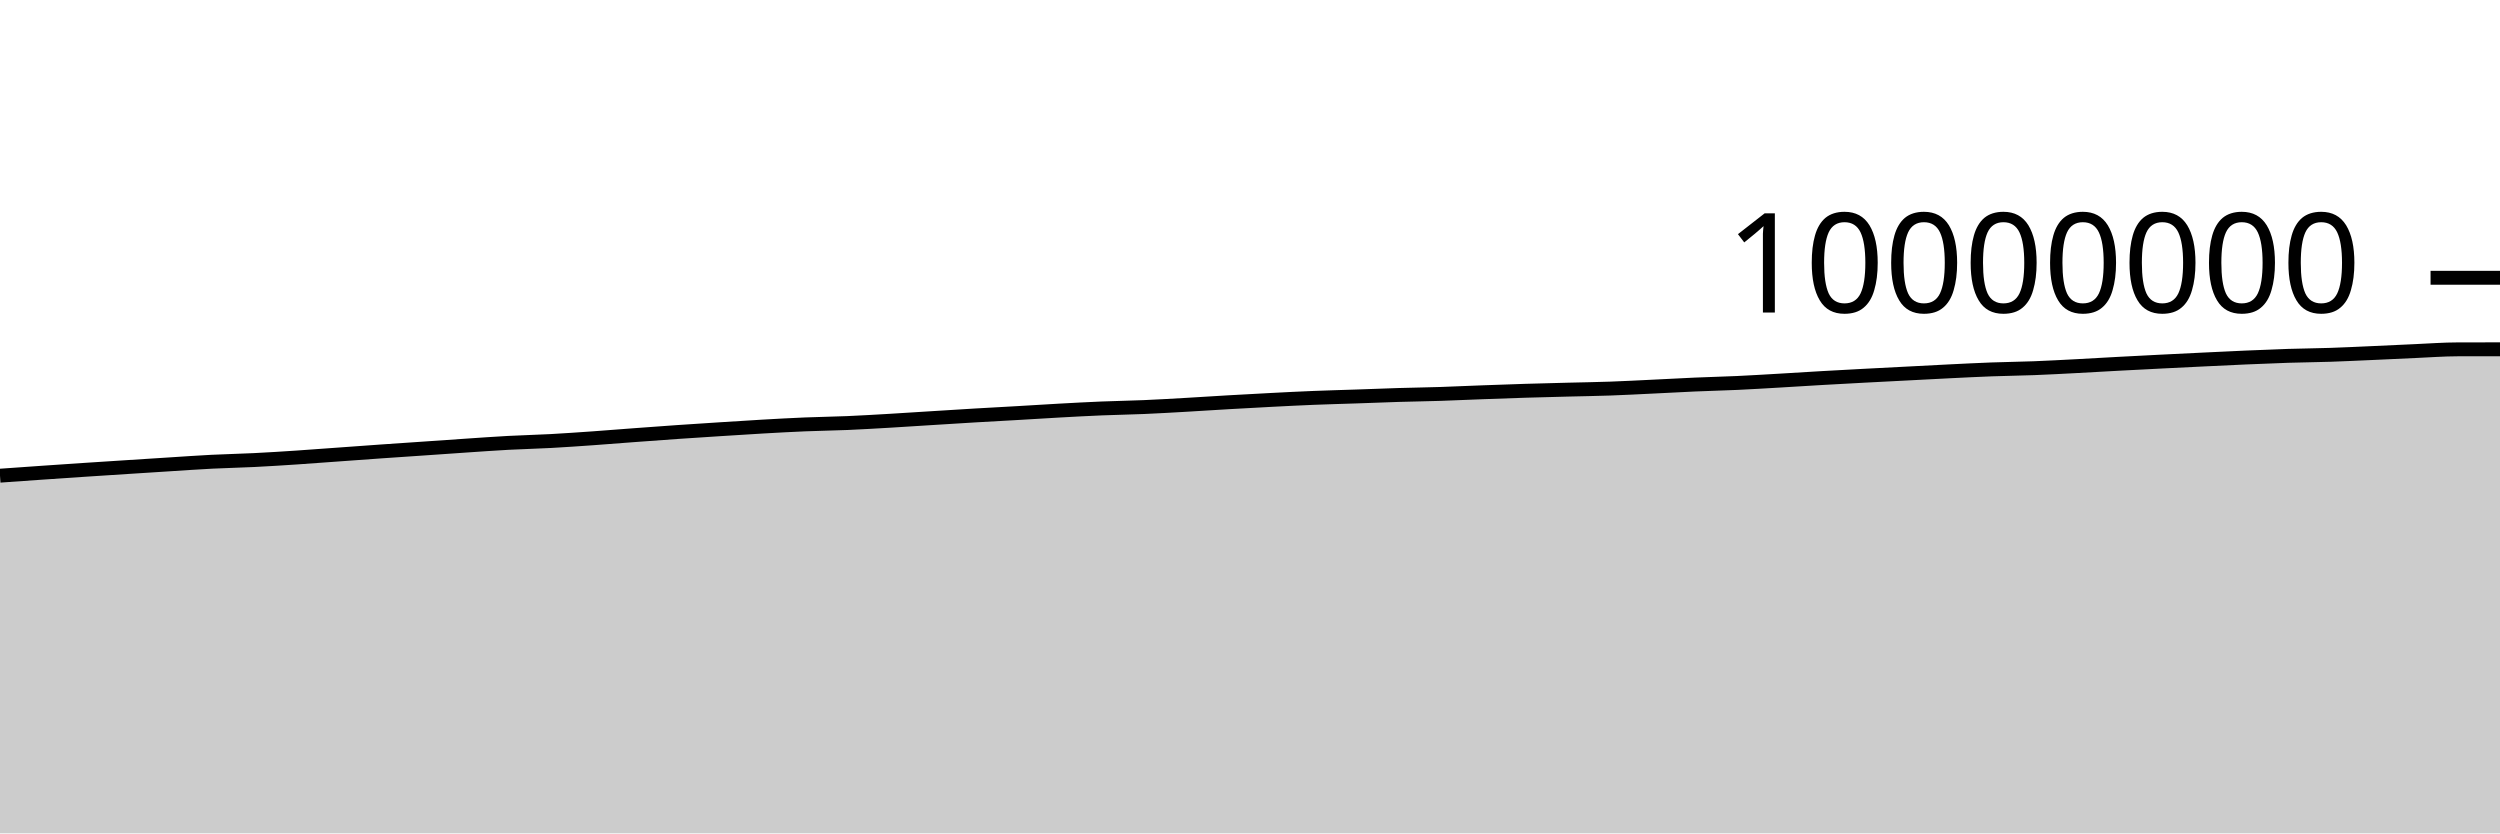
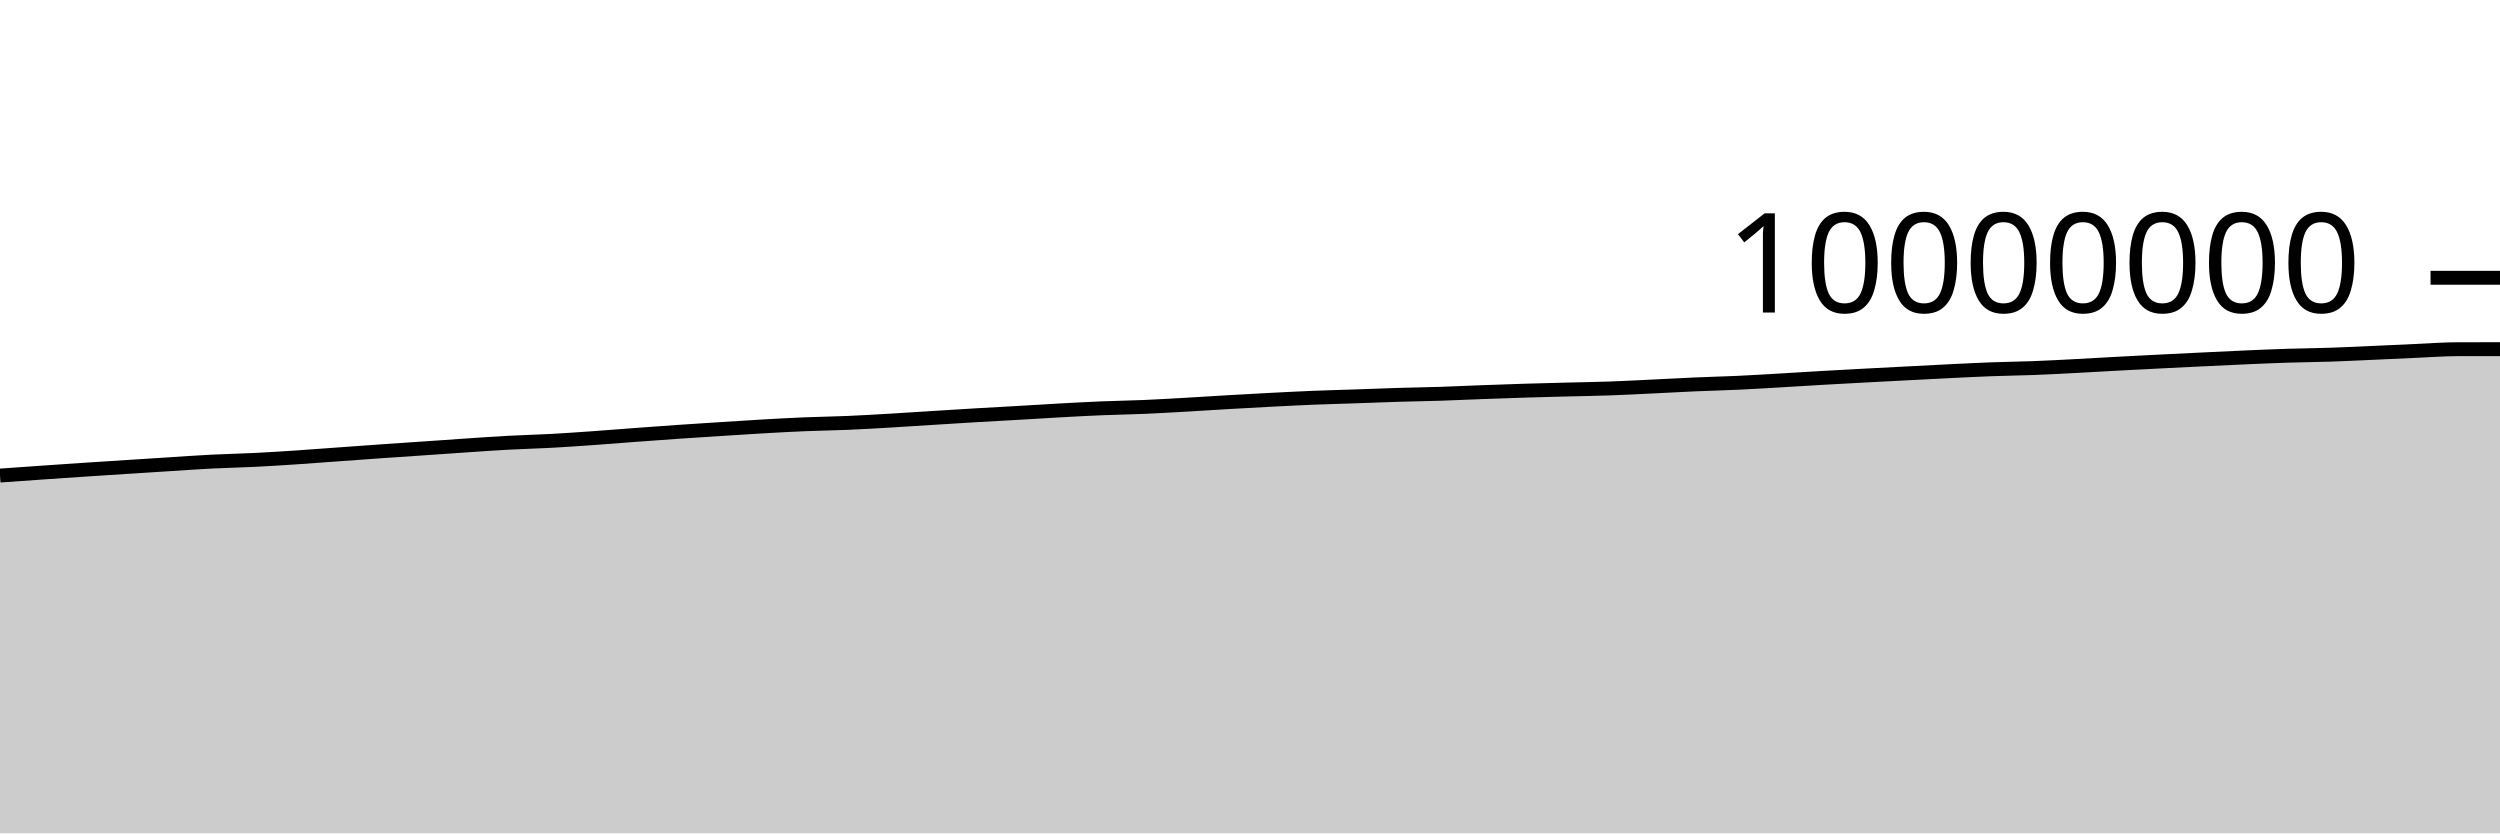
<svg xmlns="http://www.w3.org/2000/svg" viewBox="0 0 180 60">
  <g transform="translate(0,20)">
-     <path class="area" fill="rgba(0, 0, 0, 0.2)" d="M0,14.249C1.017,14.177,2.034,14.105,3.051,14.034C4.068,13.964,5.085,13.894,6.102,13.827C7.119,13.759,8.136,13.695,9.153,13.629C10.169,13.564,11.186,13.498,12.203,13.434C13.22,13.37,14.237,13.296,15.254,13.245C16.271,13.193,17.288,13.175,18.305,13.124C19.322,13.074,20.339,13.008,21.356,12.941C22.373,12.874,23.39,12.795,24.407,12.722C25.424,12.649,26.441,12.573,27.458,12.502C28.475,12.431,29.492,12.364,30.508,12.294C31.525,12.224,32.542,12.151,33.559,12.083C34.576,12.015,35.593,11.941,36.61,11.886C37.627,11.832,38.644,11.809,39.661,11.754C40.678,11.699,41.695,11.626,42.712,11.555C43.729,11.483,44.746,11.399,45.763,11.324C46.78,11.248,47.797,11.173,48.814,11.103C49.831,11.032,50.847,10.968,51.864,10.903C52.881,10.839,53.898,10.771,54.915,10.713C55.932,10.655,56.949,10.598,57.966,10.556C58.983,10.514,60,10.502,61.017,10.459C62.034,10.415,63.051,10.355,64.068,10.295C65.085,10.236,66.102,10.167,67.119,10.104C68.136,10.04,69.153,9.975,70.169,9.915C71.186,9.855,72.203,9.802,73.22,9.743C74.237,9.684,75.254,9.618,76.271,9.562C77.288,9.506,78.305,9.45,79.322,9.408C80.339,9.366,81.356,9.352,82.373,9.308C83.39,9.265,84.407,9.204,85.424,9.146C86.441,9.089,87.458,9.02,88.475,8.961C89.492,8.903,90.508,8.847,91.525,8.794C92.542,8.742,93.559,8.689,94.576,8.648C95.593,8.606,96.61,8.582,97.627,8.547C98.644,8.512,99.661,8.47,100.678,8.439C101.695,8.408,102.712,8.395,103.729,8.362C104.746,8.329,105.763,8.28,106.78,8.242C107.797,8.204,108.814,8.168,109.831,8.136C110.847,8.105,111.864,8.08,112.881,8.054C113.898,8.028,114.915,8.014,115.932,7.978C116.949,7.942,117.966,7.887,118.983,7.838C120,7.789,121.017,7.731,122.034,7.687C123.051,7.642,124.068,7.62,125.085,7.573C126.102,7.525,127.119,7.463,128.136,7.404C129.153,7.345,130.169,7.279,131.186,7.22C132.203,7.162,133.22,7.107,134.237,7.053C135.254,6.999,136.271,6.947,137.288,6.895C138.305,6.842,139.322,6.786,140.339,6.737C141.356,6.687,142.373,6.635,143.39,6.597C144.407,6.559,145.424,6.549,146.441,6.51C147.458,6.471,148.475,6.415,149.492,6.362C150.508,6.309,151.525,6.248,152.542,6.193C153.559,6.139,154.576,6.086,155.593,6.035C156.61,5.983,157.627,5.934,158.644,5.885C159.661,5.836,160.678,5.785,161.695,5.741C162.712,5.697,163.729,5.654,164.746,5.621C165.763,5.589,166.78,5.581,167.797,5.547C168.814,5.513,169.831,5.463,170.847,5.418C171.864,5.373,172.881,5.321,173.898,5.277C174.915,5.233,175.932,5.155,176.949,5.153C177.966,5.151,178.983,5.15,180,5.149L180,40C178.983,40,177.966,40,176.949,40C175.932,40,174.915,40,173.898,40C172.881,40,171.864,40,170.847,40C169.831,40,168.814,40,167.797,40C166.78,40,165.763,40,164.746,40C163.729,40,162.712,40,161.695,40C160.678,40,159.661,40,158.644,40C157.627,40,156.61,40,155.593,40C154.576,40,153.559,40,152.542,40C151.525,40,150.508,40,149.492,40C148.475,40,147.458,40,146.441,40C145.424,40,144.407,40,143.39,40C142.373,40,141.356,40,140.339,40C139.322,40,138.305,40,137.288,40C136.271,40,135.254,40,134.237,40C133.22,40,132.203,40,131.186,40C130.169,40,129.153,40,128.136,40C127.119,40,126.102,40,125.085,40C124.068,40,123.051,40,122.034,40C121.017,40,120,40,118.983,40C117.966,40,116.949,40,115.932,40C114.915,40,113.898,40,112.881,40C111.864,40,110.847,40,109.831,40C108.814,40,107.797,40,106.78,40C105.763,40,104.746,40,103.729,40C102.712,40,101.695,40,100.678,40C99.661,40,98.644,40,97.627,40C96.61,40,95.593,40,94.576,40C93.559,40,92.542,40,91.525,40C90.508,40,89.492,40,88.475,40C87.458,40,86.441,40,85.424,40C84.407,40,83.39,40,82.373,40C81.356,40,80.339,40,79.322,40C78.305,40,77.288,40,76.271,40C75.254,40,74.237,40,73.22,40C72.203,40,71.186,40,70.169,40C69.153,40,68.136,40,67.119,40C66.102,40,65.085,40,64.068,40C63.051,40,62.034,40,61.017,40C60,40,58.983,40,57.966,40C56.949,40,55.932,40,54.915,40C53.898,40,52.881,40,51.864,40C50.847,40,49.831,40,48.814,40C47.797,40,46.78,40,45.763,40C44.746,40,43.729,40,42.712,40C41.695,40,40.678,40,39.661,40C38.644,40,37.627,40,36.61,40C35.593,40,34.576,40,33.559,40C32.542,40,31.525,40,30.508,40C29.492,40,28.475,40,27.458,40C26.441,40,25.424,40,24.407,40C23.39,40,22.373,40,21.356,40C20.339,40,19.322,40,18.305,40C17.288,40,16.271,40,15.254,40C14.237,40,13.22,40,12.203,40C11.186,40,10.169,40,9.153,40C8.136,40,7.119,40,6.102,40C5.085,40,4.068,40,3.051,40C2.034,40,1.017,40,0,40Z" />
-     <path class="line" stroke="black" fill="none" d="M0,14.249C1.017,14.177,2.034,14.105,3.051,14.034C4.068,13.964,5.085,13.894,6.102,13.827C7.119,13.759,8.136,13.695,9.153,13.629C10.169,13.564,11.186,13.498,12.203,13.434C13.22,13.37,14.237,13.296,15.254,13.245C16.271,13.193,17.288,13.175,18.305,13.124C19.322,13.074,20.339,13.008,21.356,12.941C22.373,12.874,23.39,12.795,24.407,12.722C25.424,12.649,26.441,12.573,27.458,12.502C28.475,12.431,29.492,12.364,30.508,12.294C31.525,12.224,32.542,12.151,33.559,12.083C34.576,12.015,35.593,11.941,36.61,11.886C37.627,11.832,38.644,11.809,39.661,11.754C40.678,11.699,41.695,11.626,42.712,11.555C43.729,11.483,44.746,11.399,45.763,11.324C46.78,11.248,47.797,11.173,48.814,11.103C49.831,11.032,50.847,10.968,51.864,10.903C52.881,10.839,53.898,10.771,54.915,10.713C55.932,10.655,56.949,10.598,57.966,10.556C58.983,10.514,60,10.502,61.017,10.459C62.034,10.415,63.051,10.355,64.068,10.295C65.085,10.236,66.102,10.167,67.119,10.104C68.136,10.04,69.153,9.975,70.169,9.915C71.186,9.855,72.203,9.802,73.22,9.743C74.237,9.684,75.254,9.618,76.271,9.562C77.288,9.506,78.305,9.45,79.322,9.408C80.339,9.366,81.356,9.352,82.373,9.308C83.39,9.265,84.407,9.204,85.424,9.146C86.441,9.089,87.458,9.02,88.475,8.961C89.492,8.903,90.508,8.847,91.525,8.794C92.542,8.742,93.559,8.689,94.576,8.648C95.593,8.606,96.61,8.582,97.627,8.547C98.644,8.512,99.661,8.47,100.678,8.439C101.695,8.408,102.712,8.395,103.729,8.362C104.746,8.329,105.763,8.28,106.78,8.242C107.797,8.204,108.814,8.168,109.831,8.136C110.847,8.105,111.864,8.08,112.881,8.054C113.898,8.028,114.915,8.014,115.932,7.978C116.949,7.942,117.966,7.887,118.983,7.838C120,7.789,121.017,7.731,122.034,7.687C123.051,7.642,124.068,7.62,125.085,7.573C126.102,7.525,127.119,7.463,128.136,7.404C129.153,7.345,130.169,7.279,131.186,7.22C132.203,7.162,133.22,7.107,134.237,7.053C135.254,6.999,136.271,6.947,137.288,6.895C138.305,6.842,139.322,6.786,140.339,6.737C141.356,6.687,142.373,6.635,143.39,6.597C144.407,6.559,145.424,6.549,146.441,6.51C147.458,6.471,148.475,6.415,149.492,6.362C150.508,6.309,151.525,6.248,152.542,6.193C153.559,6.139,154.576,6.086,155.593,6.035C156.61,5.983,157.627,5.934,158.644,5.885C159.661,5.836,160.678,5.785,161.695,5.741C162.712,5.697,163.729,5.654,164.746,5.621C165.763,5.589,166.78,5.581,167.797,5.547C168.814,5.513,169.831,5.463,170.847,5.418C171.864,5.373,172.881,5.321,173.898,5.277C174.915,5.233,175.932,5.155,176.949,5.153C177.966,5.151,178.983,5.15,180,5.149" />
+     <path class="area" fill="rgba(0, 0, 0, 0.2)" d="M0,14.24C1.017,14.167,2.034,14.095,3.051,14.025C4.068,13.954,5.085,13.884,6.102,13.817C7.119,13.749,8.136,13.685,9.153,13.62C10.169,13.554,11.186,13.489,12.203,13.425C13.22,13.36,14.237,13.287,15.254,13.235C16.271,13.183,17.288,13.165,18.305,13.115C19.322,13.064,20.339,12.999,21.356,12.932C22.373,12.865,23.39,12.785,24.407,12.712C25.424,12.639,26.441,12.564,27.458,12.492C28.475,12.421,29.492,12.354,30.508,12.284C31.525,12.215,32.542,12.141,33.559,12.073C34.576,12.005,35.593,11.932,36.61,11.877C37.627,11.822,38.644,11.799,39.661,11.744C40.678,11.689,41.695,11.617,42.712,11.545C43.729,11.473,44.746,11.389,45.763,11.314C46.78,11.239,47.797,11.163,48.814,11.093C49.831,11.023,50.847,10.959,51.864,10.894C52.881,10.829,53.898,10.761,54.915,10.703C55.932,10.645,56.949,10.588,57.966,10.546C58.983,10.504,60,10.493,61.017,10.449C62.034,10.406,63.051,10.345,64.068,10.286C65.085,10.226,66.102,10.157,67.119,10.094C68.136,10.031,69.153,9.965,70.169,9.905C71.186,9.845,72.203,9.792,73.22,9.733C74.237,9.674,75.254,9.608,76.271,9.552C77.288,9.496,78.305,9.44,79.322,9.398C80.339,9.356,81.356,9.342,82.373,9.299C83.39,9.255,84.407,9.194,85.424,9.137C86.441,9.079,87.458,9.01,88.475,8.952C89.492,8.893,90.508,8.837,91.525,8.784C92.542,8.732,93.559,8.679,94.576,8.638C95.593,8.597,96.61,8.572,97.627,8.537C98.644,8.502,99.661,8.46,100.678,8.429C101.695,8.398,102.712,8.385,103.729,8.352C104.746,8.319,105.763,8.27,106.78,8.232C107.797,8.195,108.814,8.158,109.831,8.126C110.847,8.095,111.864,8.07,112.881,8.044C113.898,8.018,114.915,8.004,115.932,7.968C116.949,7.932,117.966,7.877,118.983,7.828C120,7.779,121.017,7.721,122.034,7.677C123.051,7.632,124.068,7.61,125.085,7.563C126.102,7.515,127.119,7.453,128.136,7.394C129.153,7.335,130.169,7.268,131.186,7.21C132.203,7.152,133.22,7.097,134.237,7.043C135.254,6.989,136.271,6.937,137.288,6.884C138.305,6.832,139.322,6.776,140.339,6.727C141.356,6.677,142.373,6.625,143.39,6.587C144.407,6.549,145.424,6.539,146.441,6.5C147.458,6.46,148.475,6.405,149.492,6.352C150.508,6.299,151.525,6.238,152.542,6.183C153.559,6.129,154.576,6.076,155.593,6.025C156.61,5.973,157.627,5.924,158.644,5.875C159.661,5.826,160.678,5.775,161.695,5.731C162.712,5.687,163.729,5.643,164.746,5.611C165.763,5.579,166.78,5.571,167.797,5.537C168.814,5.503,169.831,5.452,170.847,5.407C171.864,5.362,172.881,5.311,173.898,5.267C174.915,5.222,175.932,5.145,176.949,5.143C177.966,5.14,178.983,5.14,180,5.139L180,40C178.983,40,177.966,40,176.949,40C175.932,40,174.915,40,173.898,40C172.881,40,171.864,40,170.847,40C169.831,40,168.814,40,167.797,40C166.78,40,165.763,40,164.746,40C163.729,40,162.712,40,161.695,40C160.678,40,159.661,40,158.644,40C157.627,40,156.61,40,155.593,40C154.576,40,153.559,40,152.542,40C151.525,40,150.508,40,149.492,40C148.475,40,147.458,40,146.441,40C145.424,40,144.407,40,143.39,40C142.373,40,141.356,40,140.339,40C139.322,40,138.305,40,137.288,40C136.271,40,135.254,40,134.237,40C133.22,40,132.203,40,131.186,40C130.169,40,129.153,40,128.136,40C127.119,40,126.102,40,125.085,40C124.068,40,123.051,40,122.034,40C121.017,40,120,40,118.983,40C117.966,40,116.949,40,115.932,40C114.915,40,113.898,40,112.881,40C111.864,40,110.847,40,109.831,40C108.814,40,107.797,40,106.78,40C105.763,40,104.746,40,103.729,40C102.712,40,101.695,40,100.678,40C99.661,40,98.644,40,97.627,40C96.61,40,95.593,40,94.576,40C93.559,40,92.542,40,91.525,40C90.508,40,89.492,40,88.475,40C87.458,40,86.441,40,85.424,40C84.407,40,83.39,40,82.373,40C81.356,40,80.339,40,79.322,40C78.305,40,77.288,40,76.271,40C75.254,40,74.237,40,73.22,40C72.203,40,71.186,40,70.169,40C69.153,40,68.136,40,67.119,40C66.102,40,65.085,40,64.068,40C63.051,40,62.034,40,61.017,40C60,40,58.983,40,57.966,40C56.949,40,55.932,40,54.915,40C53.898,40,52.881,40,51.864,40C50.847,40,49.831,40,48.814,40C47.797,40,46.78,40,45.763,40C44.746,40,43.729,40,42.712,40C41.695,40,40.678,40,39.661,40C38.644,40,37.627,40,36.61,40C35.593,40,34.576,40,33.559,40C32.542,40,31.525,40,30.508,40C29.492,40,28.475,40,27.458,40C26.441,40,25.424,40,24.407,40C23.39,40,22.373,40,21.356,40C20.339,40,19.322,40,18.305,40C17.288,40,16.271,40,15.254,40C14.237,40,13.22,40,12.203,40C11.186,40,10.169,40,9.153,40C8.136,40,7.119,40,6.102,40C5.085,40,4.068,40,3.051,40C2.034,40,1.017,40,0,40Z" />
+     <path class="line" stroke="black" fill="none" d="M0,14.24C1.017,14.167,2.034,14.095,3.051,14.025C4.068,13.954,5.085,13.884,6.102,13.817C7.119,13.749,8.136,13.685,9.153,13.62C10.169,13.554,11.186,13.489,12.203,13.425C13.22,13.36,14.237,13.287,15.254,13.235C16.271,13.183,17.288,13.165,18.305,13.115C19.322,13.064,20.339,12.999,21.356,12.932C22.373,12.865,23.39,12.785,24.407,12.712C25.424,12.639,26.441,12.564,27.458,12.492C28.475,12.421,29.492,12.354,30.508,12.284C31.525,12.215,32.542,12.141,33.559,12.073C34.576,12.005,35.593,11.932,36.61,11.877C37.627,11.822,38.644,11.799,39.661,11.744C40.678,11.689,41.695,11.617,42.712,11.545C43.729,11.473,44.746,11.389,45.763,11.314C46.78,11.239,47.797,11.163,48.814,11.093C49.831,11.023,50.847,10.959,51.864,10.894C52.881,10.829,53.898,10.761,54.915,10.703C55.932,10.645,56.949,10.588,57.966,10.546C58.983,10.504,60,10.493,61.017,10.449C62.034,10.406,63.051,10.345,64.068,10.286C65.085,10.226,66.102,10.157,67.119,10.094C68.136,10.031,69.153,9.965,70.169,9.905C71.186,9.845,72.203,9.792,73.22,9.733C74.237,9.674,75.254,9.608,76.271,9.552C77.288,9.496,78.305,9.44,79.322,9.398C80.339,9.356,81.356,9.342,82.373,9.299C83.39,9.255,84.407,9.194,85.424,9.137C86.441,9.079,87.458,9.01,88.475,8.952C89.492,8.893,90.508,8.837,91.525,8.784C92.542,8.732,93.559,8.679,94.576,8.638C95.593,8.597,96.61,8.572,97.627,8.537C98.644,8.502,99.661,8.46,100.678,8.429C101.695,8.398,102.712,8.385,103.729,8.352C104.746,8.319,105.763,8.27,106.78,8.232C107.797,8.195,108.814,8.158,109.831,8.126C110.847,8.095,111.864,8.07,112.881,8.044C113.898,8.018,114.915,8.004,115.932,7.968C116.949,7.932,117.966,7.877,118.983,7.828C120,7.779,121.017,7.721,122.034,7.677C123.051,7.632,124.068,7.61,125.085,7.563C126.102,7.515,127.119,7.453,128.136,7.394C129.153,7.335,130.169,7.268,131.186,7.21C132.203,7.152,133.22,7.097,134.237,7.043C135.254,6.989,136.271,6.937,137.288,6.884C138.305,6.832,139.322,6.776,140.339,6.727C141.356,6.677,142.373,6.625,143.39,6.587C144.407,6.549,145.424,6.539,146.441,6.5C147.458,6.46,148.475,6.405,149.492,6.352C150.508,6.299,151.525,6.238,152.542,6.183C153.559,6.129,154.576,6.076,155.593,6.025C156.61,5.973,157.627,5.924,158.644,5.875C159.661,5.826,160.678,5.775,161.695,5.731C162.712,5.687,163.729,5.643,164.746,5.611C165.763,5.579,166.78,5.571,167.797,5.537C168.814,5.503,169.831,5.452,170.847,5.407C171.864,5.362,172.881,5.311,173.898,5.267C174.915,5.222,175.932,5.145,176.949,5.143C177.966,5.14,178.983,5.14,180,5.139" />
    <path class="axis-ceiling" stroke-width="1" stroke="black" fill="none" d="M175,0L180,0" />
    <text class="axis-ceiling-label" font-family="sans-serif" text-anchor="end" font-size="10px" x="170" y="2.5">10000000</text>
  </g>
</svg>
